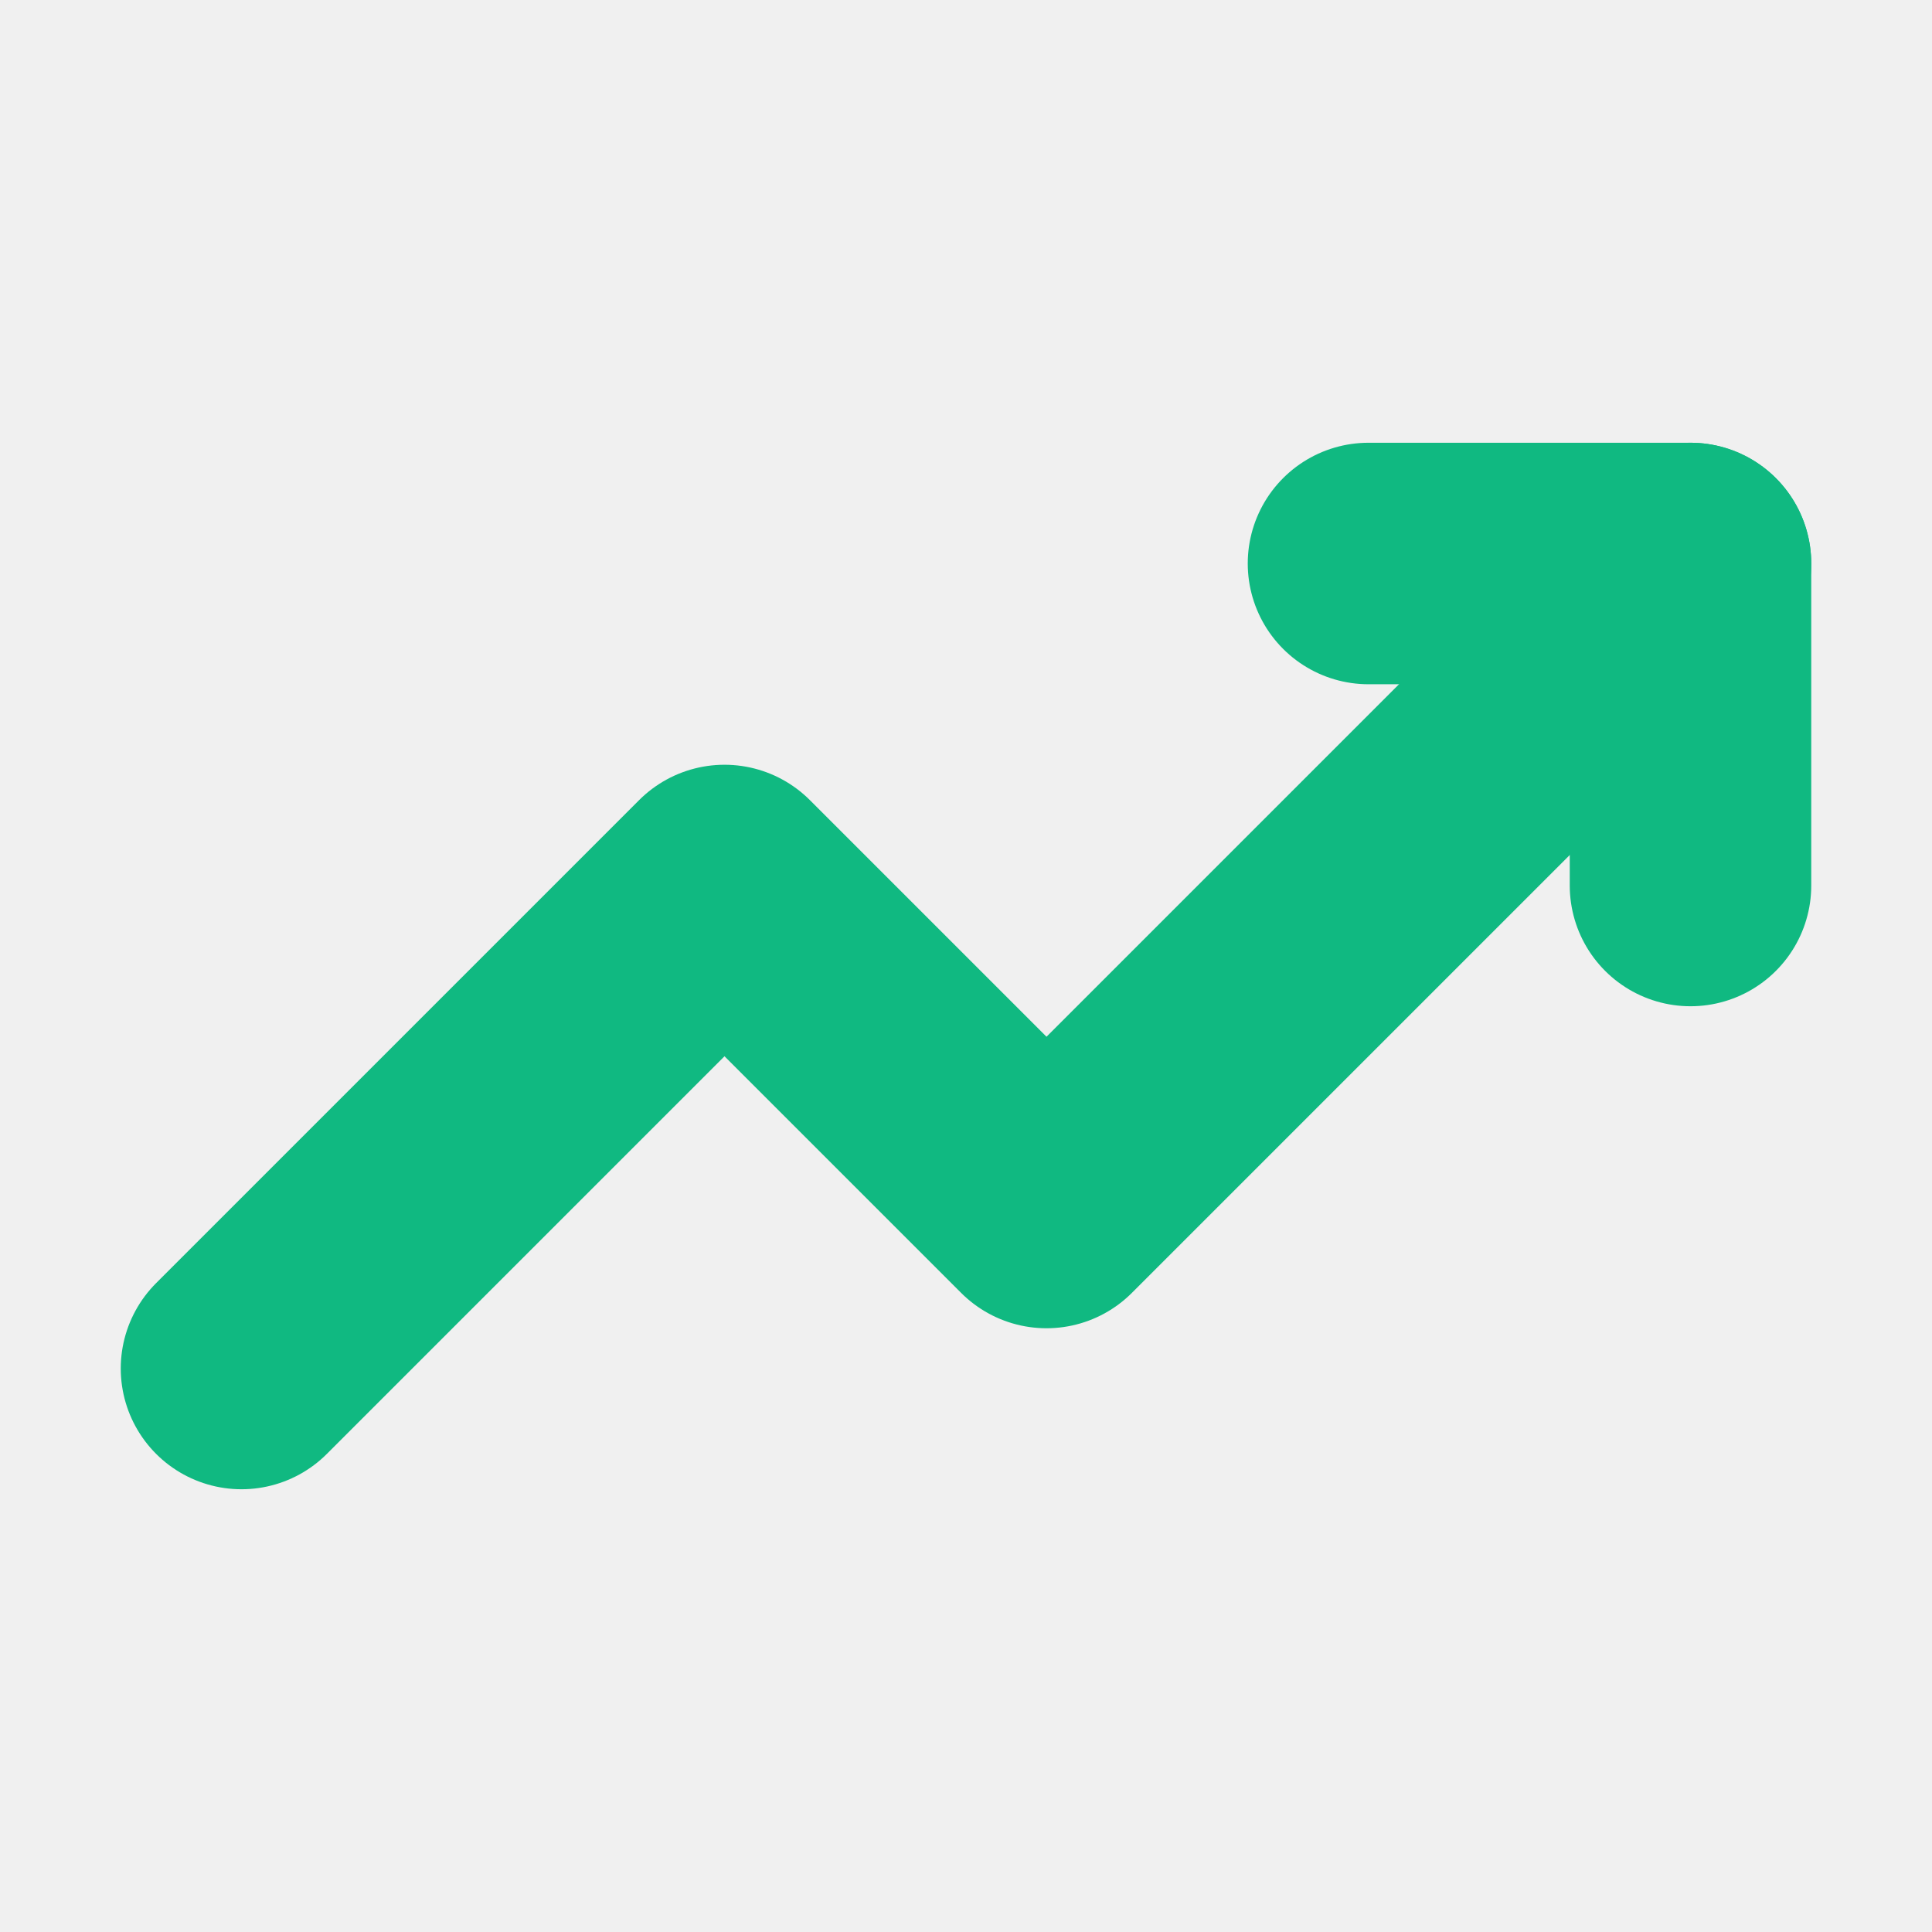
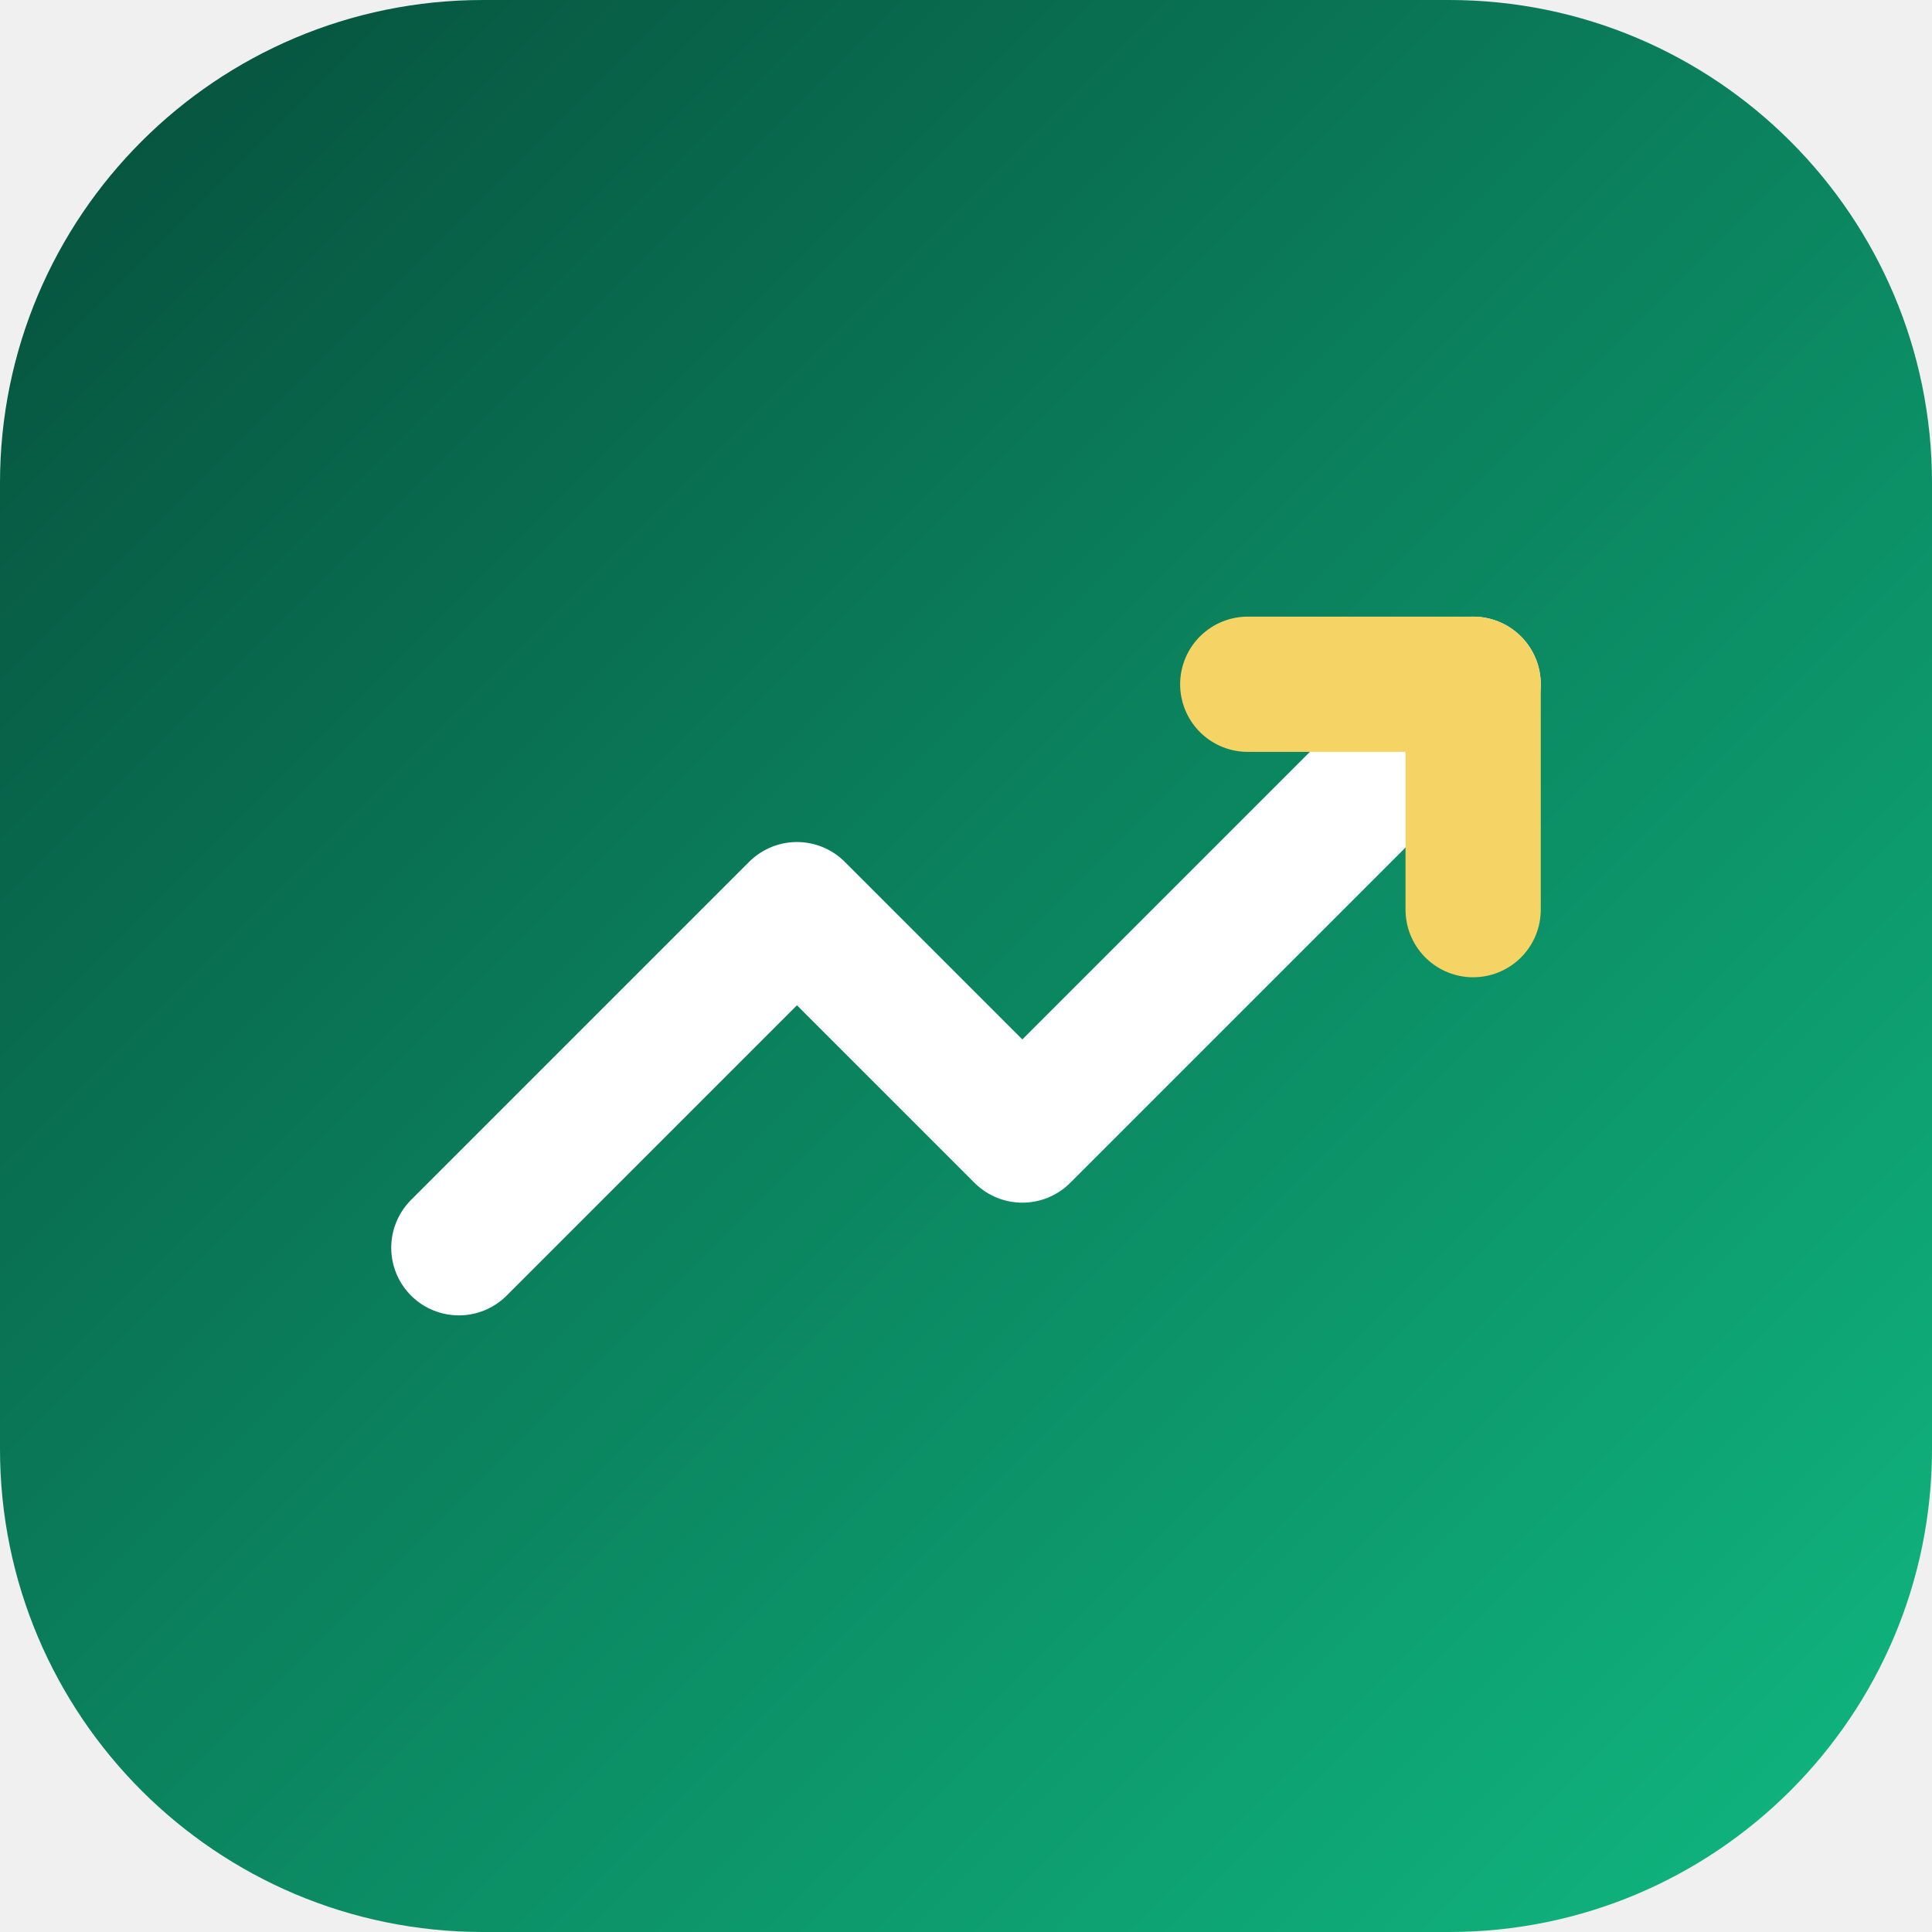
- <svg xmlns="http://www.w3.org/2000/svg" viewBox="0 0 24 24" fill="none" stroke="#10b981" stroke-width="3" stroke-linecap="round" stroke-linejoin="round">
-   <path d="M3 17l6-6 4 4 8-8" />
-   <path d="M17 7h4v4" />
+ <svg xmlns="http://www.w3.org/2000/svg" viewBox="0 0 24 24">
+   <defs>
+     <linearGradient id="awl" x1="0" y1="0" x2="1" y2="1">
+       <stop offset="0" stop-color="#064e3b" />
+       <stop offset="1" stop-color="#10b981" />
+     </linearGradient>
+   </defs>
+   <rect x="0" y="0" width="24" height="24" rx="6" fill="url(#awl)" />
+   <g fill="none" stroke-width="2.4" stroke-linecap="round" stroke-linejoin="round" transform="translate(3.6,3.6) scale(0.7)">
+     <path d="M3 17l6-6 4 4 8-8" stroke="#ffffff" />
+     <path d="M17 7h4v4" stroke="#f6d365" />
+   </g>
</svg>
